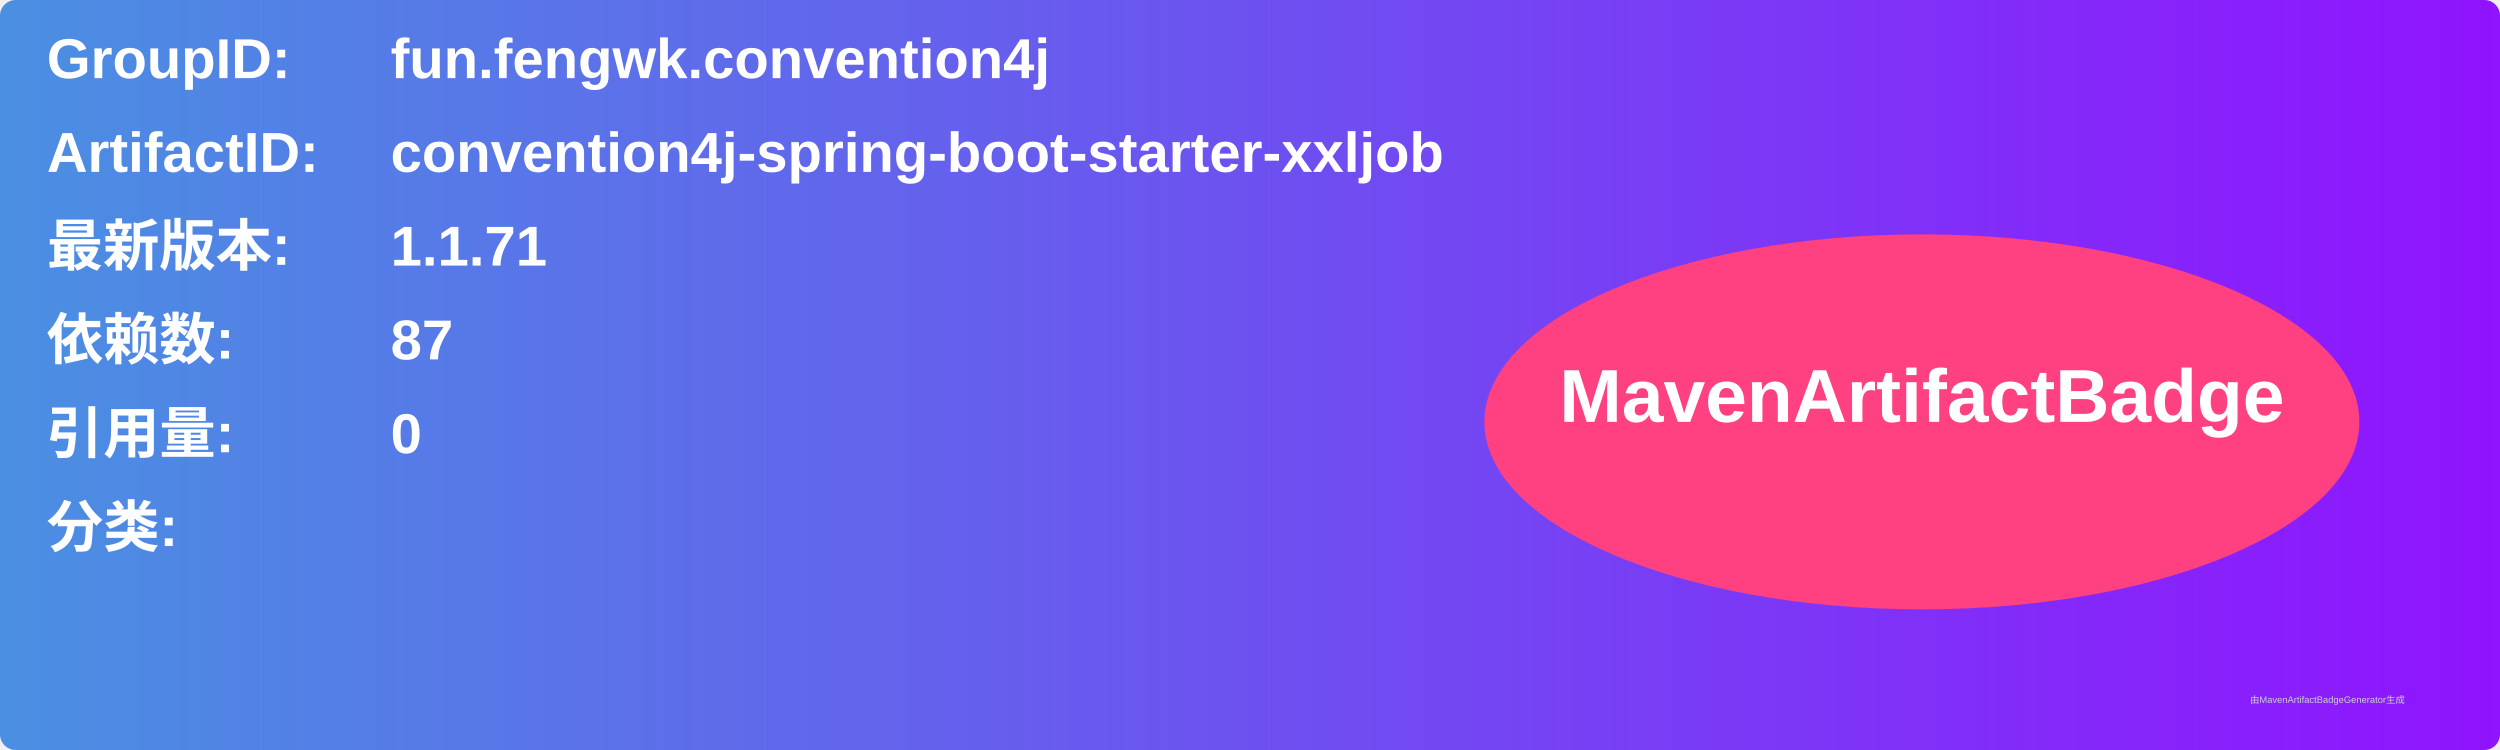
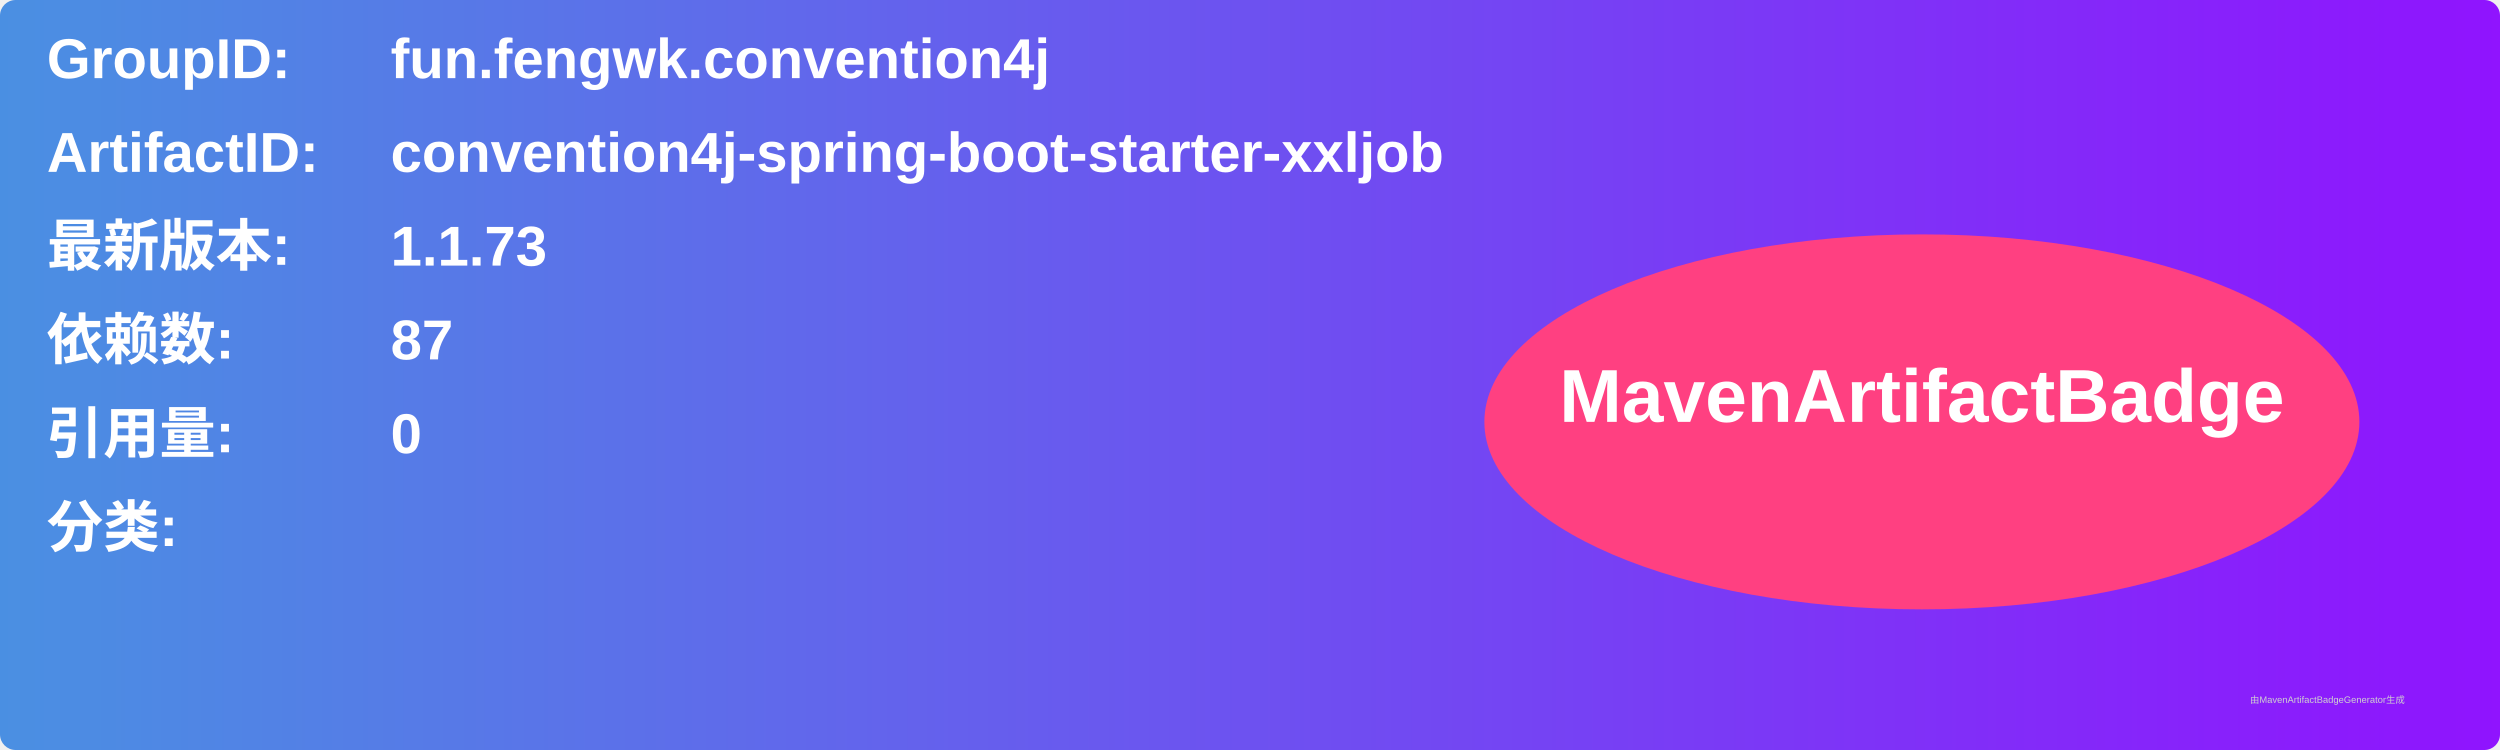
<svg xmlns="http://www.w3.org/2000/svg" width="800" height="240" viewBox="0 0 800 240">
  <linearGradient id="grad" x1="0%" y1="0%" x2="100%" y2="0%">
    <stop offset="0%" stop-color="#4a90e2" />
    <stop offset="100%" stop-color="#9013fe" />
  </linearGradient>
  <rect width="100%" height="100%" rx="5" ry="5" fill="url(#grad)" />
  <g transform="translate(15, 15)">
    <text x="0" y="10" font-family="Arial" font-size="18" fill="white" font-weight="bold" width="260">GroupID:</text>
    <text x="110" y="10" font-family="Arial" font-size="18" fill="white" font-weight="bold" width="460">fun.fengwk.convention4j</text>
    <text x="0" y="40" font-family="Arial" font-size="18" fill="white" font-weight="bold" width="260">ArtifactID:</text>
    <text x="110" y="40" font-family="Arial" font-size="18" fill="white" font-weight="bold" width="460">convention4j-spring-boot-starter-xxljob</text>
    <text x="0" y="70" font-family="Arial" font-size="18" fill="white" font-weight="bold">最新版本:</text>
    <text x="110" y="70" font-family="Arial" font-size="18" fill="white" font-weight="bold">
-       <tspan font-weight="bold">1.1.71</tspan>
+       <tspan font-weight="bold">1.1.73</tspan>
    </text>
    <text x="0" y="100" font-family="Arial" font-size="18" fill="white" font-weight="bold">依赖数: </text>
    <text x="110" y="100" font-family="Arial" font-size="18" fill="white">
      <tspan font-weight="bold">87</tspan>
    </text>
    <text x="0" y="130" font-family="Arial" font-size="18" fill="white" font-weight="bold">引用量: </text>
    <text x="110" y="130" font-family="Arial" font-size="18" fill="white">
      <tspan font-weight="bold">0</tspan>
    </text>
    <text x="0" y="160" font-family="Arial" font-size="18" fill="white" font-weight="bold">分类:</text>
    <text x="10" y="190" font-family="Arial" font-size="10" fill="white">
      <tspan font-weight="bold" />
    </text>
    <ellipse cx="600" cy="120" rx="140" ry="60" fill="#ff4081" />
    <text x="600" y="120" text-anchor="middle" font-family="Arial" font-size="24" fill="white" font-weight="bold">MavenArtifactBadge</text>
  </g>
  <text x="720" y="225" font-family="Arial" font-size="3" fill="#d0d0d0">由MavenArtifactBadgeGenerator生成</text>
</svg>
